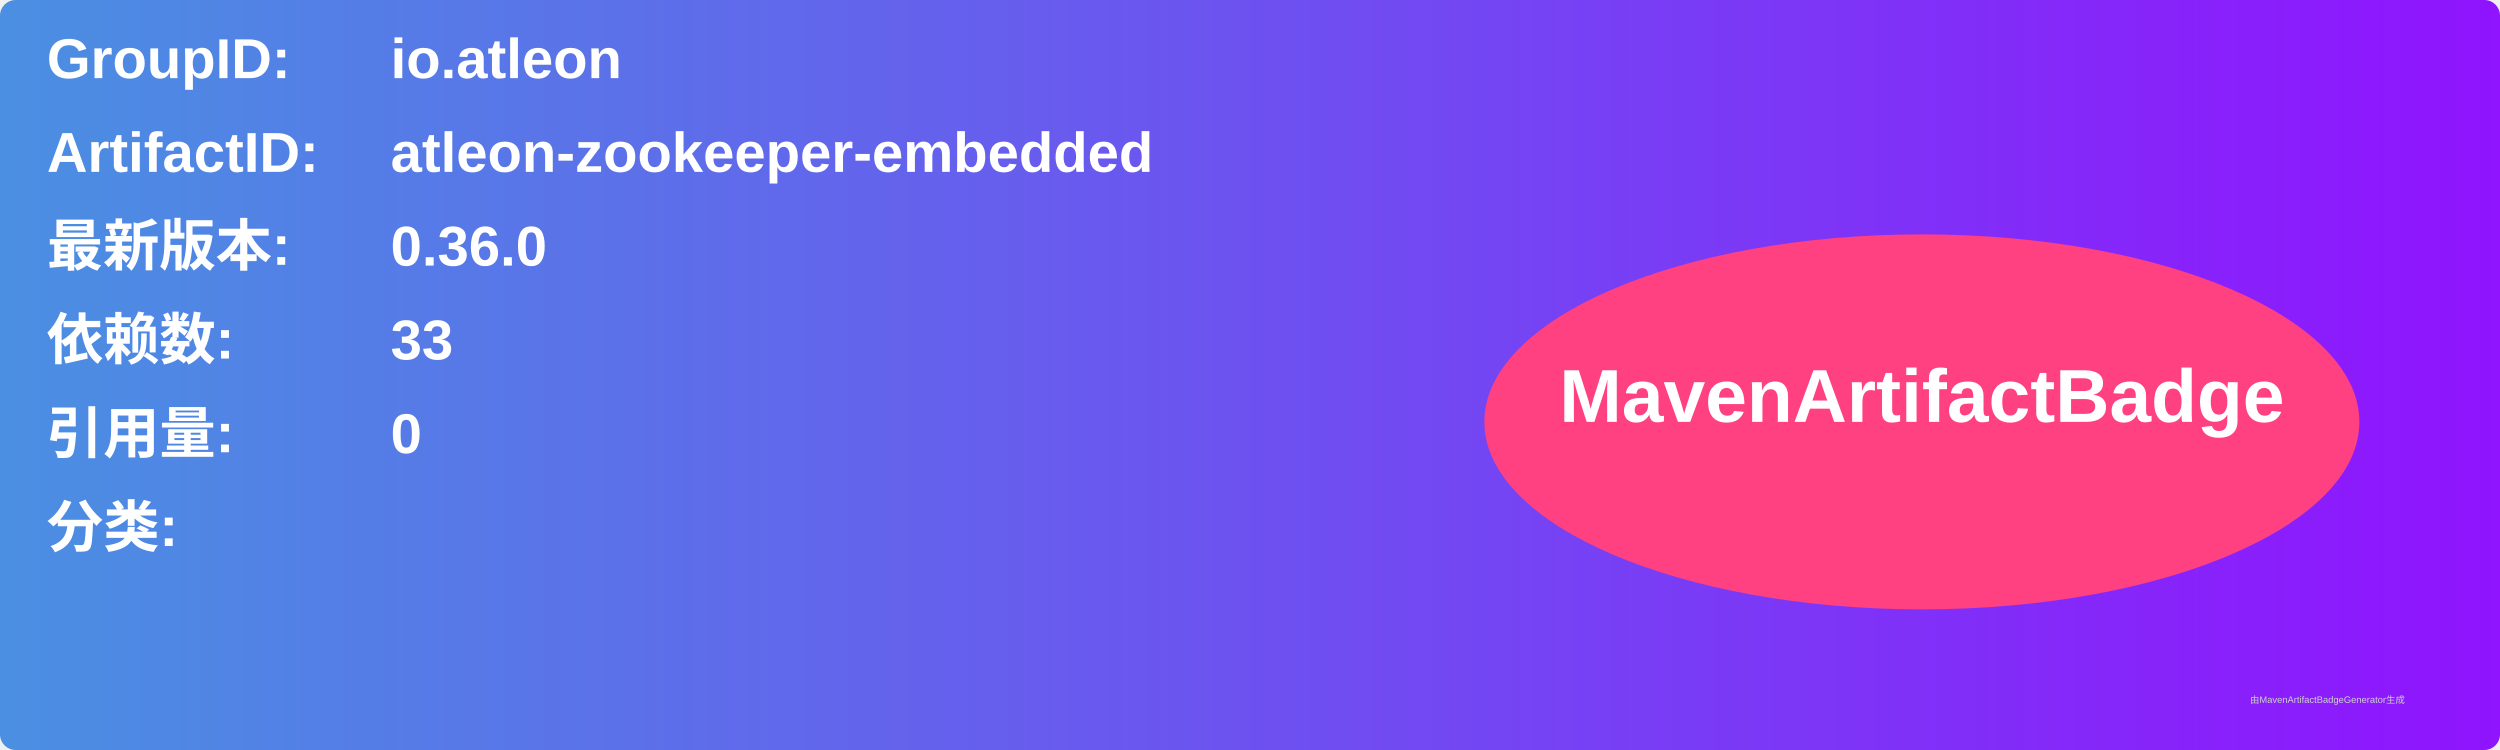
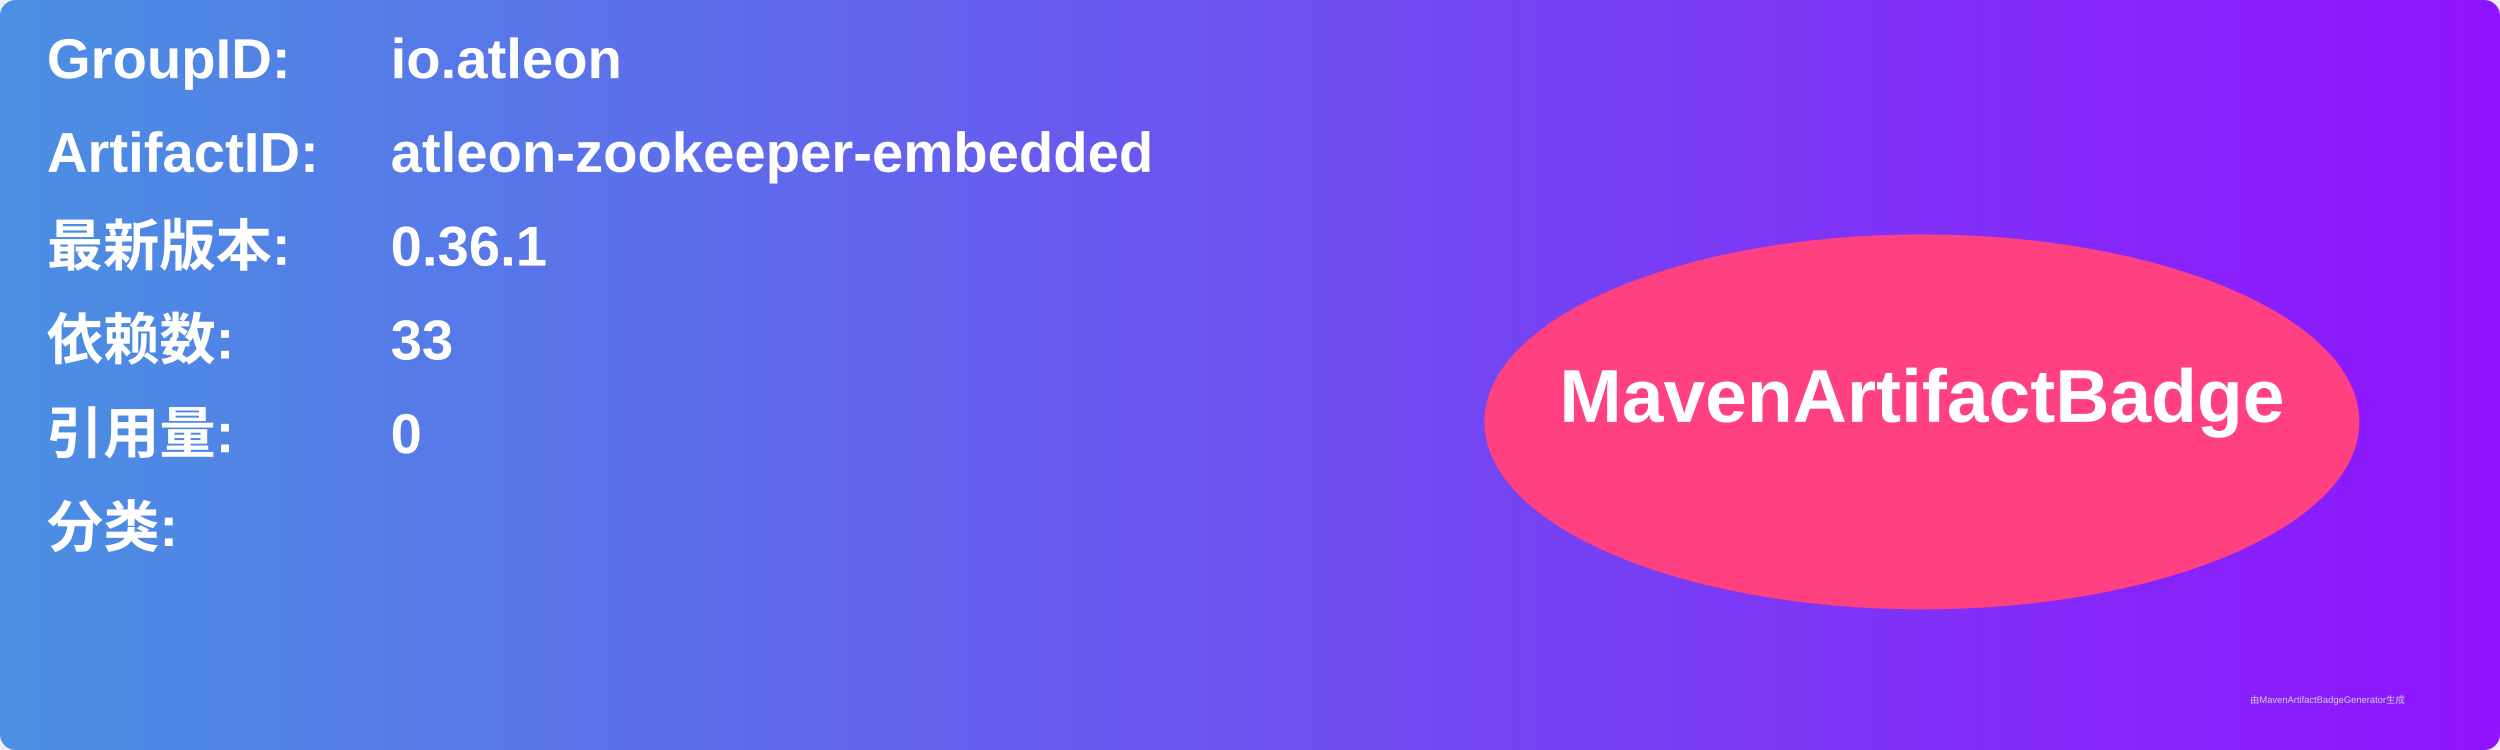
<svg xmlns="http://www.w3.org/2000/svg" width="800" height="240" viewBox="0 0 800 240">
  <linearGradient id="grad" x1="0%" y1="0%" x2="100%" y2="0%">
    <stop offset="0%" stop-color="#4a90e2" />
    <stop offset="100%" stop-color="#9013fe" />
  </linearGradient>
  <rect width="100%" height="100%" rx="5" ry="5" fill="url(#grad)" />
  <g transform="translate(15, 15)">
    <text x="0" y="10" font-family="Arial" font-size="18" fill="white" font-weight="bold" width="260">GroupID:</text>
    <text x="110" y="10" font-family="Arial" font-size="18" fill="white" font-weight="bold" width="460">io.atleon</text>
    <text x="0" y="40" font-family="Arial" font-size="18" fill="white" font-weight="bold" width="260">ArtifactID:</text>
    <text x="110" y="40" font-family="Arial" font-size="18" fill="white" font-weight="bold" width="460">atleon-zookeeper-embedded</text>
    <text x="0" y="70" font-family="Arial" font-size="18" fill="white" font-weight="bold">最新版本:</text>
    <text x="110" y="70" font-family="Arial" font-size="18" fill="white" font-weight="bold">
-       <tspan font-weight="bold">0.36.0</tspan>
+       <tspan font-weight="bold">0.36.1</tspan>
    </text>
    <text x="0" y="100" font-family="Arial" font-size="18" fill="white" font-weight="bold">依赖数: </text>
    <text x="110" y="100" font-family="Arial" font-size="18" fill="white">
      <tspan font-weight="bold">33</tspan>
    </text>
    <text x="0" y="130" font-family="Arial" font-size="18" fill="white" font-weight="bold">引用量: </text>
    <text x="110" y="130" font-family="Arial" font-size="18" fill="white">
      <tspan font-weight="bold">0</tspan>
    </text>
    <text x="0" y="160" font-family="Arial" font-size="18" fill="white" font-weight="bold">分类:</text>
    <text x="10" y="190" font-family="Arial" font-size="10" fill="white">
      <tspan font-weight="bold" />
    </text>
    <ellipse cx="600" cy="120" rx="140" ry="60" fill="#ff4081" />
    <text x="600" y="120" text-anchor="middle" font-family="Arial" font-size="24" fill="white" font-weight="bold">MavenArtifactBadge</text>
  </g>
  <text x="720" y="225" font-family="Arial" font-size="3" fill="#d0d0d0">由MavenArtifactBadgeGenerator生成</text>
</svg>
